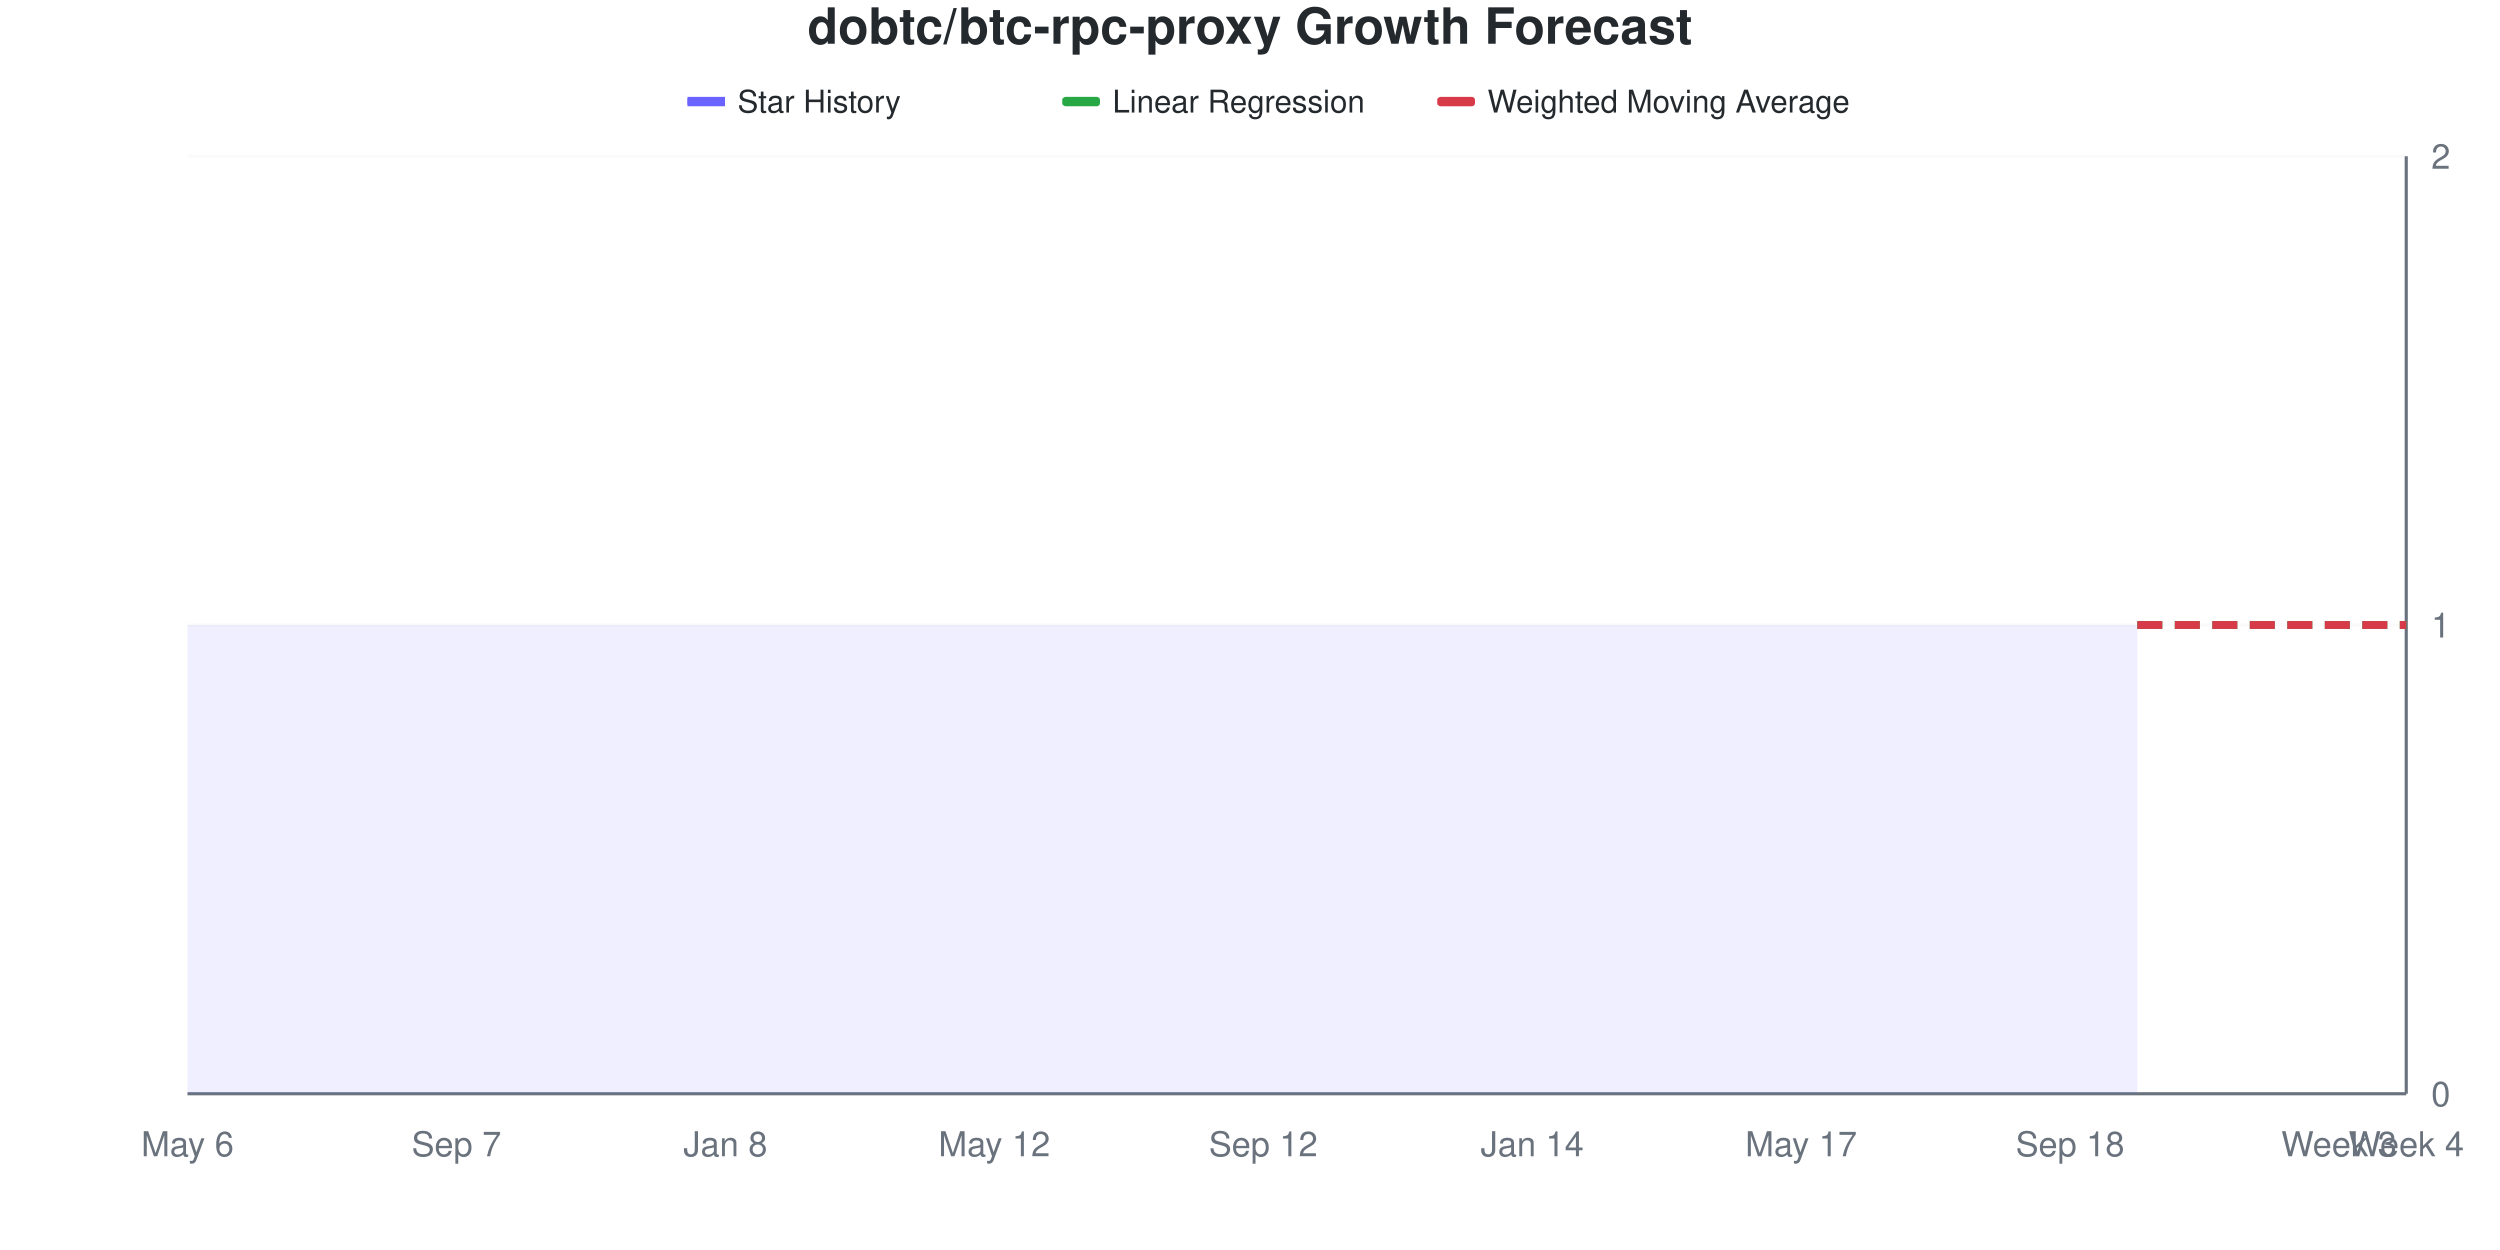
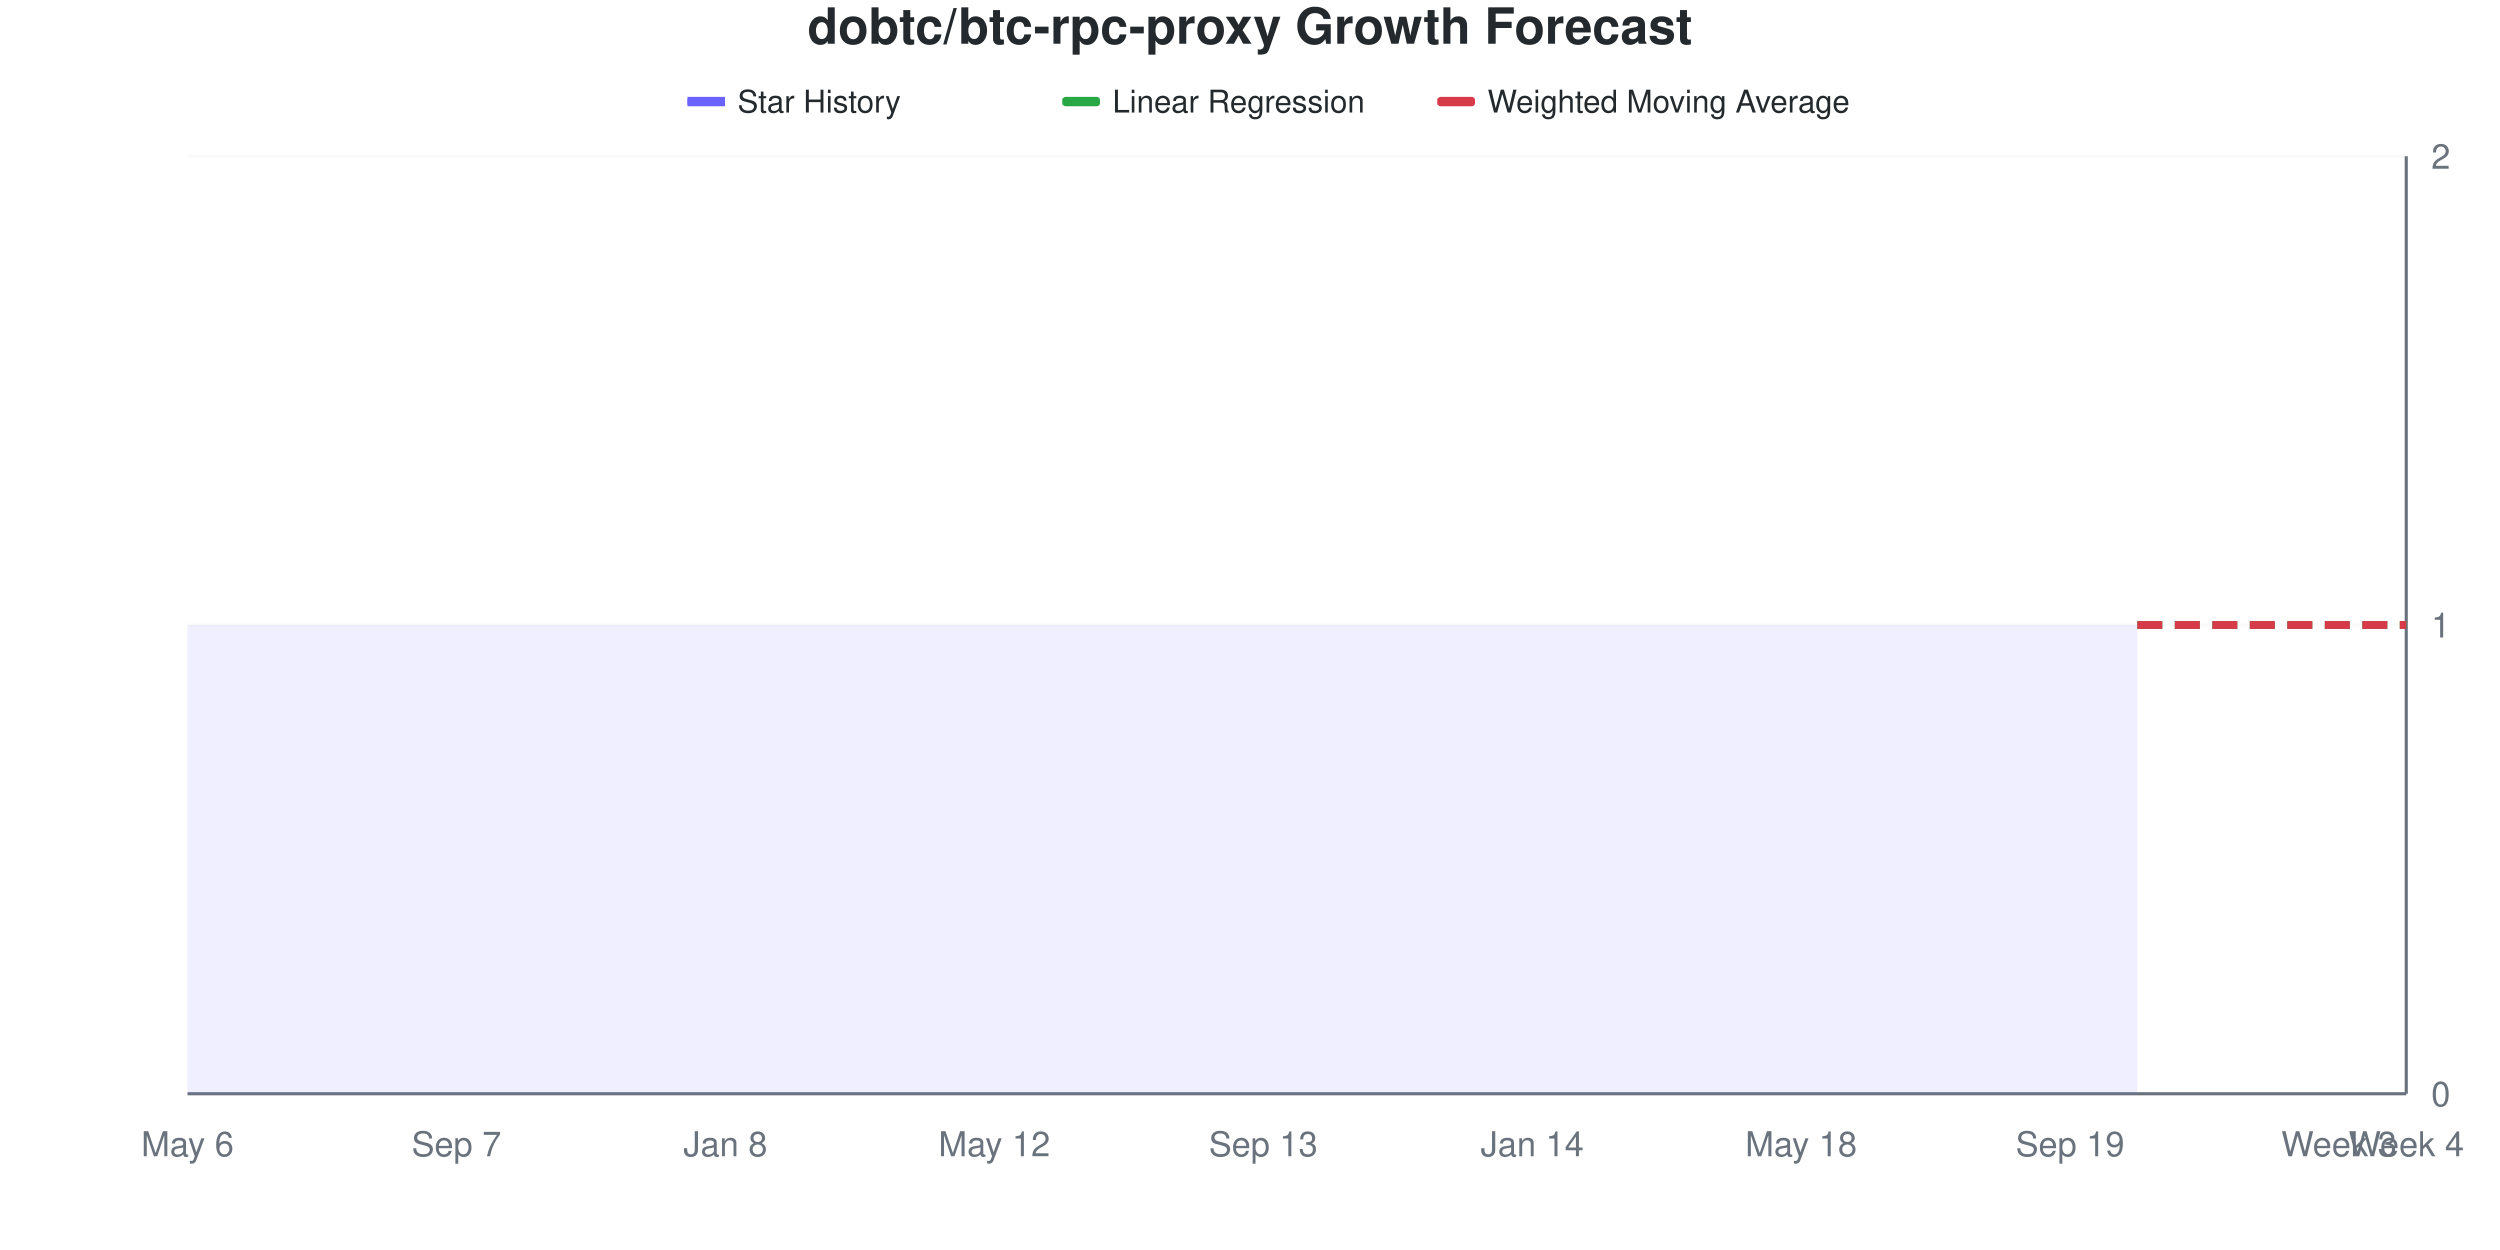
<svg xmlns="http://www.w3.org/2000/svg" viewBox="0 0 800 400" width="800" height="400">
  <style>
    @keyframes drawLine {
      to { stroke-dashoffset: 0; }
    }
    @keyframes fadeInPoint {
      from { opacity: 0; }
      to { opacity: 1; }
    }
    .data-line-0 {
      stroke-dasharray: 1161;
      stroke-dashoffset: 1161;
      animation: drawLine 2s ease-out forwards;
    }
    .data-point {
      opacity: 0;
      animation: fadeInPoint 0.5s ease-out forwards;
    }
    .chart-bg { fill: #fff; }
    .chart-text { fill: #24292e; }
    .chart-muted { fill: #6a737d; }
    .chart-grid { stroke: #eee; }
    .chart-axis { stroke: #6a737d; }
    @media (prefers-color-scheme: dark) {
      .chart-bg { fill: #0d1117; }
      .chart-text { fill: #e6edf3; }
      .chart-muted { fill: #8b949e; }
      .chart-grid { stroke: #21262d; }
      .chart-axis { stroke: #8b949e; }
    }
  </style>
  <rect width="800" height="400" class="chart-bg" />
  <text x="400" y="14" text-anchor="middle" class="chart-text" font-size="16" font-weight="bold" font-family="-apple-system, BlinkMacSystemFont, 'Segoe UI', Helvetica, Arial, sans-serif">dobtc/btc-rpc-proxy Growth Forecast</text>
  <g class="legend">
    <rect x="220" y="31" width="12" height="3" fill="#6b63ff" />
    <line x1="220" y1="32.5" x2="232" y2="32.5" stroke="#6b63ff" stroke-width="2" />
    <text x="236" y="36" class="chart-text" font-size="10" font-family="-apple-system, BlinkMacSystemFont, 'Segoe UI', Helvetica, Arial, sans-serif">Star History</text>
    <rect x="340" y="31" width="12" height="3" fill="#28a745" rx="1" />
    <line x1="340" y1="32.5" x2="352" y2="32.5" stroke="#28a745" stroke-width="2" stroke-dasharray="4,2" />
    <text x="356" y="36" class="chart-text" font-size="10" font-family="-apple-system, BlinkMacSystemFont, 'Segoe UI', Helvetica, Arial, sans-serif">Linear Regression</text>
    <rect x="460" y="31" width="12" height="3" fill="#d73a49" rx="1" />
    <line x1="460" y1="32.5" x2="472" y2="32.5" stroke="#d73a49" stroke-width="2" stroke-dasharray="4,2" />
    <text x="476" y="36" class="chart-text" font-size="10" font-family="-apple-system, BlinkMacSystemFont, 'Segoe UI', Helvetica, Arial, sans-serif">Weighted Moving Average</text>
  </g>
  <g class="grid">
    <line x1="60" y1="350" x2="770" y2="350" class="chart-grid" stroke-opacity="0.3" />
    <text x="778" y="354" text-anchor="start" class="chart-muted" font-size="11" font-family="-apple-system, BlinkMacSystemFont, 'Segoe UI', Helvetica, Arial, sans-serif">0</text>
    <line x1="60" y1="200" x2="770" y2="200" class="chart-grid" stroke-opacity="0.3" />
    <text x="778" y="204" text-anchor="start" class="chart-muted" font-size="11" font-family="-apple-system, BlinkMacSystemFont, 'Segoe UI', Helvetica, Arial, sans-serif">1</text>
    <line x1="60" y1="50" x2="770" y2="50" class="chart-grid" stroke-opacity="0.3" />
    <text x="778" y="54" text-anchor="start" class="chart-muted" font-size="11" font-family="-apple-system, BlinkMacSystemFont, 'Segoe UI', Helvetica, Arial, sans-serif">2</text>
  </g>
  <g class="milestones">
    
  </g>
  <g class="x-axis">
    <text x="60" y="370" text-anchor="middle" class="chart-muted" font-size="11" font-family="-apple-system, BlinkMacSystemFont, 'Segoe UI', Helvetica, Arial, sans-serif">May 6</text>
    <text x="146.061" y="370" text-anchor="middle" class="chart-muted" font-size="11" font-family="-apple-system, BlinkMacSystemFont, 'Segoe UI', Helvetica, Arial, sans-serif">Sep 7</text>
    <text x="232.121" y="370" text-anchor="middle" class="chart-muted" font-size="11" font-family="-apple-system, BlinkMacSystemFont, 'Segoe UI', Helvetica, Arial, sans-serif">Jan 8</text>
    <text x="318.182" y="370" text-anchor="middle" class="chart-muted" font-size="11" font-family="-apple-system, BlinkMacSystemFont, 'Segoe UI', Helvetica, Arial, sans-serif">May 12</text>
-     <text x="404.242" y="370" text-anchor="middle" class="chart-muted" font-size="11" font-family="-apple-system, BlinkMacSystemFont, 'Segoe UI', Helvetica, Arial, sans-serif">Sep 12</text>
+     <text x="404.242" y="370" text-anchor="middle" class="chart-muted" font-size="11" font-family="-apple-system, BlinkMacSystemFont, 'Segoe UI', Helvetica, Arial, sans-serif">Sep 13</text>
    <text x="490.303" y="370" text-anchor="middle" class="chart-muted" font-size="11" font-family="-apple-system, BlinkMacSystemFont, 'Segoe UI', Helvetica, Arial, sans-serif">Jan 14</text>
-     <text x="576.364" y="370" text-anchor="middle" class="chart-muted" font-size="11" font-family="-apple-system, BlinkMacSystemFont, 'Segoe UI', Helvetica, Arial, sans-serif">May 17</text>
-     <text x="662.424" y="370" text-anchor="middle" class="chart-muted" font-size="11" font-family="-apple-system, BlinkMacSystemFont, 'Segoe UI', Helvetica, Arial, sans-serif">Sep 18</text>
+     <text x="576.364" y="370" text-anchor="middle" class="chart-muted" font-size="11" font-family="-apple-system, BlinkMacSystemFont, 'Segoe UI', Helvetica, Arial, sans-serif">May 18</text>
+     <text x="662.424" y="370" text-anchor="middle" class="chart-muted" font-size="11" font-family="-apple-system, BlinkMacSystemFont, 'Segoe UI', Helvetica, Arial, sans-serif">Sep 19</text>
    <text x="748.485" y="370" text-anchor="middle" class="chart-muted" font-size="11" font-family="-apple-system, BlinkMacSystemFont, 'Segoe UI', Helvetica, Arial, sans-serif">Week 3</text>
    <text x="770" y="370" text-anchor="middle" class="chart-muted" font-size="11" font-family="-apple-system, BlinkMacSystemFont, 'Segoe UI', Helvetica, Arial, sans-serif">Week 4</text>
  </g>
  <line x1="770" y1="50" x2="770" y2="350" class="chart-axis" stroke-width="1" />
  <line x1="60" y1="350" x2="770" y2="350" class="chart-axis" stroke-width="1" />
  <path d="M60,350 L60,200 C67.172,200 74.343,200 81.515,200 C88.687,200 95.859,200 103.03,200 C110.202,200 117.374,200 124.545,200 C131.717,200 138.889,200 146.061,200 C153.232,200 160.404,200 167.576,200 C174.747,200 181.919,200 189.091,200 C196.263,200 203.434,200 210.606,200 C217.778,200 224.949,200 232.121,200 C239.293,200 246.465,200 253.636,200 C260.808,200 267.98,200 275.152,200 C282.323,200 289.495,200 296.667,200 C303.838,200 311.01,200 318.182,200 C325.354,200 332.525,200 339.697,200 C346.869,200 354.04,200 361.212,200 C368.384,200 375.556,200 382.727,200 C389.899,200 397.071,200 404.242,200 C411.414,200 418.586,200 425.758,200 C432.929,200 440.101,200 447.273,200 C454.444,200 461.616,200 468.788,200 C475.96,200 483.131,200 490.303,200 C497.475,200 504.646,200 511.818,200 C518.99,200 526.162,200 533.333,200 C540.505,200 547.677,200 554.848,200 C562.02,200 569.192,200 576.364,200 C583.535,200 590.707,200 597.879,200 C605.051,200 612.222,200 619.394,200 C626.566,200 633.737,200 640.909,200 C648.081,200 655.253,200 662.424,200 C669.596,200 676.768,200 683.939,200 L683.939,350 L60,350 Z" fill="#6b63ff" fill-opacity="0.1" />
  <path d="M60,350 L60,200 C67.172,200 74.343,200 81.515,200 C88.687,200 95.859,200 103.03,200 C110.202,200 117.374,200 124.545,200 C131.717,200 138.889,200 146.061,200 C153.232,200 160.404,200 167.576,200 C174.747,200 181.919,200 189.091,200 C196.263,200 203.434,200 210.606,200 C217.778,200 224.949,200 232.121,200 C239.293,200 246.465,200 253.636,200 C260.808,200 267.98,200 275.152,200 C282.323,200 289.495,200 296.667,200 C303.838,200 311.01,200 318.182,200 C325.354,200 332.525,200 339.697,200 C346.869,200 354.04,200 361.212,200 C368.384,200 375.556,200 382.727,200 C389.899,200 397.071,200 404.242,200 C411.414,200 418.586,200 425.758,200 C432.929,200 440.101,200 447.273,200 C454.444,200 461.616,200 468.788,200 C475.96,200 483.131,200 490.303,200 C497.475,200 504.646,200 511.818,200 C518.99,200 526.162,200 533.333,200 C540.505,200 547.677,200 554.848,200 C562.02,200 569.192,200 576.364,200 C583.535,200 590.707,200 597.879,200 C605.051,200 612.222,200 619.394,200 C626.566,200 633.737,200 640.909,200 C648.081,200 655.253,200 662.424,200 C669.596,200 676.768,200 683.939,200" fill="none" stroke="#6b63ff" stroke-width="2.5" class="data-line-0" />
  <path d="M683.939,200 C691.111,200 698.283,200 705.455,200 C712.626,200 719.798,200 726.97,200 C734.141,200 741.313,200 748.485,200 C755.657,200 762.828,200 770,200" fill="none" stroke="#28a745" stroke-width="2.5" stroke-dasharray="8,4" />
  <path d="M683.939,200 C691.111,200 698.283,200 705.455,200 C712.626,200 719.798,200 726.97,200 C734.141,200 741.313,200 748.485,200 C755.657,200 762.828,200 770,200" fill="none" stroke="#d73a49" stroke-width="2.5" stroke-dasharray="8,4" />
  <g class="points">
    <circle cx="60" cy="200" r="4" fill="#6b63ff" class="data-point" style="animation-delay: 1.50s" />
    <circle cx="81.515" cy="200" r="4" fill="#6b63ff" class="data-point" style="animation-delay: 1.55s" />
    <circle cx="103.03" cy="200" r="4" fill="#6b63ff" class="data-point" style="animation-delay: 1.60s" />
    <circle cx="124.545" cy="200" r="4" fill="#6b63ff" class="data-point" style="animation-delay: 1.65s" />
    <circle cx="146.061" cy="200" r="4" fill="#6b63ff" class="data-point" style="animation-delay: 1.70s" />
    <circle cx="167.576" cy="200" r="4" fill="#6b63ff" class="data-point" style="animation-delay: 1.75s" />
    <circle cx="189.091" cy="200" r="4" fill="#6b63ff" class="data-point" style="animation-delay: 1.80s" />
    <circle cx="210.606" cy="200" r="4" fill="#6b63ff" class="data-point" style="animation-delay: 1.85s" />
    <circle cx="232.121" cy="200" r="4" fill="#6b63ff" class="data-point" style="animation-delay: 1.90s" />
    <circle cx="253.636" cy="200" r="4" fill="#6b63ff" class="data-point" style="animation-delay: 1.95s" />
    <circle cx="275.152" cy="200" r="4" fill="#6b63ff" class="data-point" style="animation-delay: 2.00s" />
    <circle cx="296.667" cy="200" r="4" fill="#6b63ff" class="data-point" style="animation-delay: 2.05s" />
    <circle cx="318.182" cy="200" r="4" fill="#6b63ff" class="data-point" style="animation-delay: 2.10s" />
    <circle cx="339.697" cy="200" r="4" fill="#6b63ff" class="data-point" style="animation-delay: 2.15s" />
    <circle cx="361.212" cy="200" r="4" fill="#6b63ff" class="data-point" style="animation-delay: 2.20s" />
    <circle cx="382.727" cy="200" r="4" fill="#6b63ff" class="data-point" style="animation-delay: 2.25s" />
    <circle cx="404.242" cy="200" r="4" fill="#6b63ff" class="data-point" style="animation-delay: 2.30s" />
    <circle cx="425.758" cy="200" r="4" fill="#6b63ff" class="data-point" style="animation-delay: 2.35s" />
    <circle cx="447.273" cy="200" r="4" fill="#6b63ff" class="data-point" style="animation-delay: 2.40s" />
    <circle cx="468.788" cy="200" r="4" fill="#6b63ff" class="data-point" style="animation-delay: 2.45s" />
    <circle cx="490.303" cy="200" r="4" fill="#6b63ff" class="data-point" style="animation-delay: 2.50s" />
    <circle cx="511.818" cy="200" r="4" fill="#6b63ff" class="data-point" style="animation-delay: 2.55s" />
    <circle cx="533.333" cy="200" r="4" fill="#6b63ff" class="data-point" style="animation-delay: 2.60s" />
    <circle cx="554.848" cy="200" r="4" fill="#6b63ff" class="data-point" style="animation-delay: 2.65s" />
    <circle cx="576.364" cy="200" r="4" fill="#6b63ff" class="data-point" style="animation-delay: 2.70s" />
    <circle cx="597.879" cy="200" r="4" fill="#6b63ff" class="data-point" style="animation-delay: 2.75s" />
    <circle cx="619.394" cy="200" r="4" fill="#6b63ff" class="data-point" style="animation-delay: 2.80s" />
    <circle cx="640.909" cy="200" r="4" fill="#6b63ff" class="data-point" style="animation-delay: 2.85s" />
    <circle cx="662.424" cy="200" r="4" fill="#6b63ff" class="data-point" style="animation-delay: 2.90s" />
    <circle cx="683.939" cy="200" r="4" fill="#6b63ff" class="data-point" style="animation-delay: 2.95s" />
  </g>
</svg>
